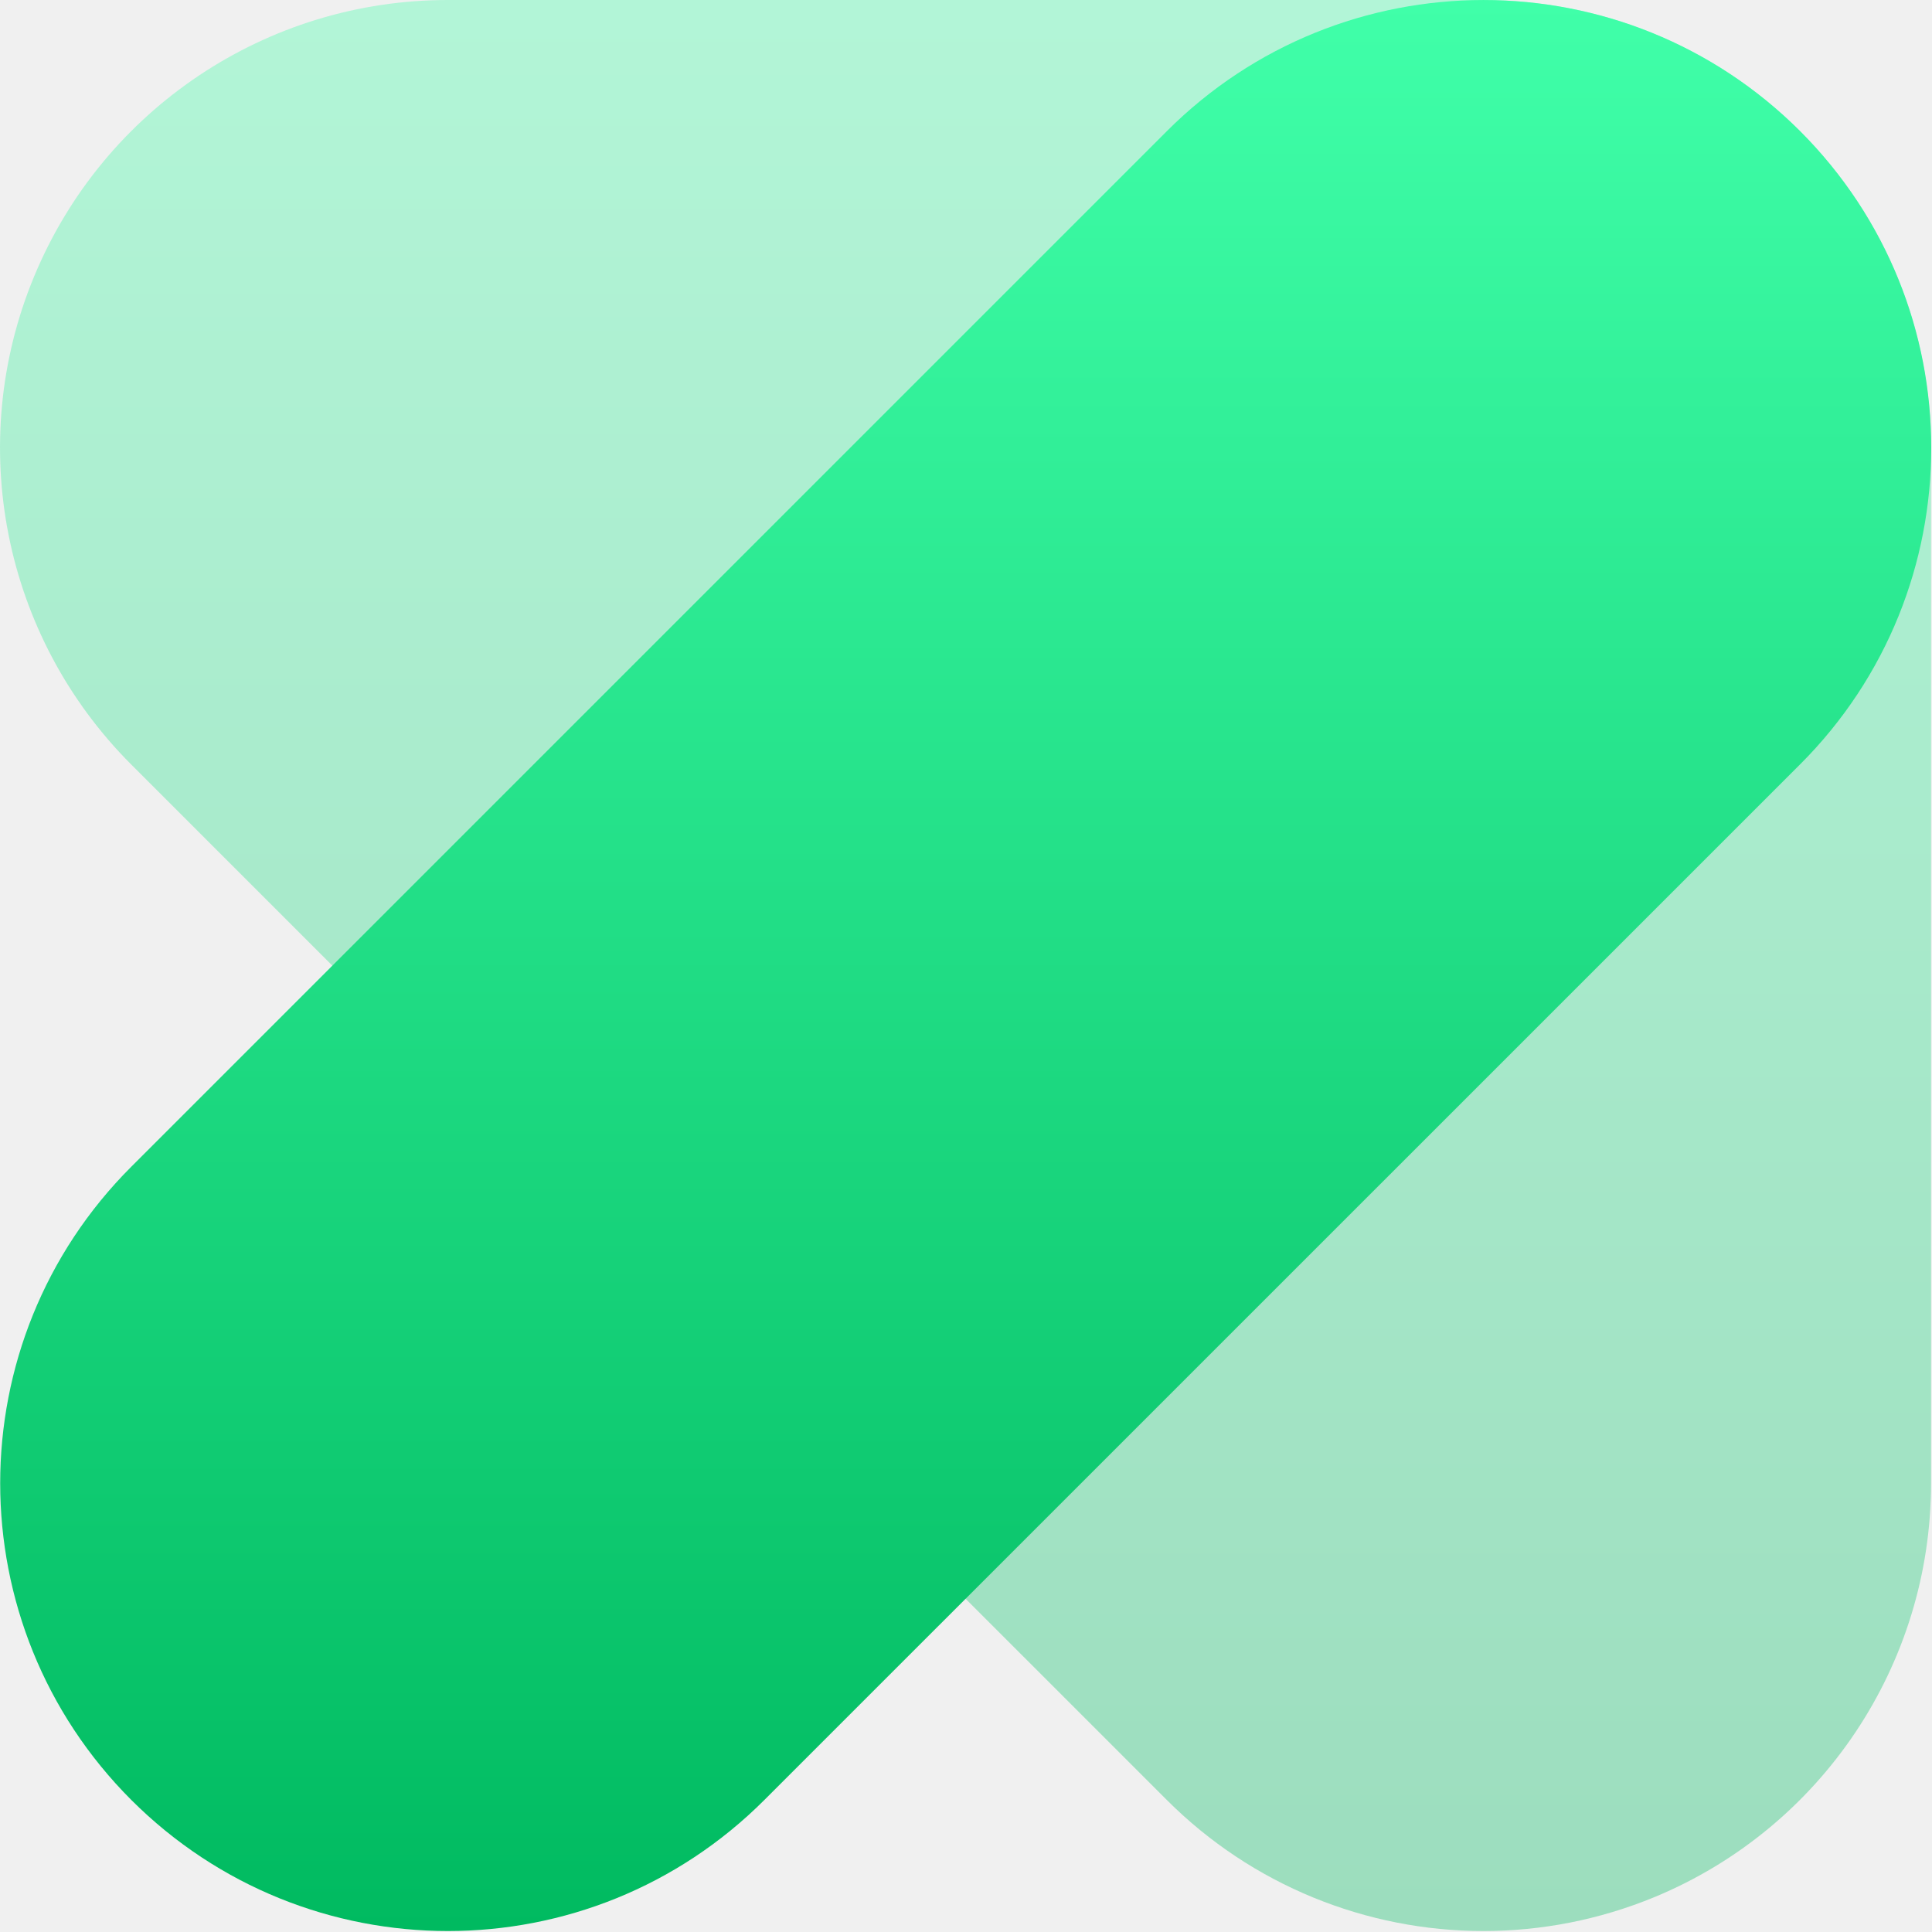
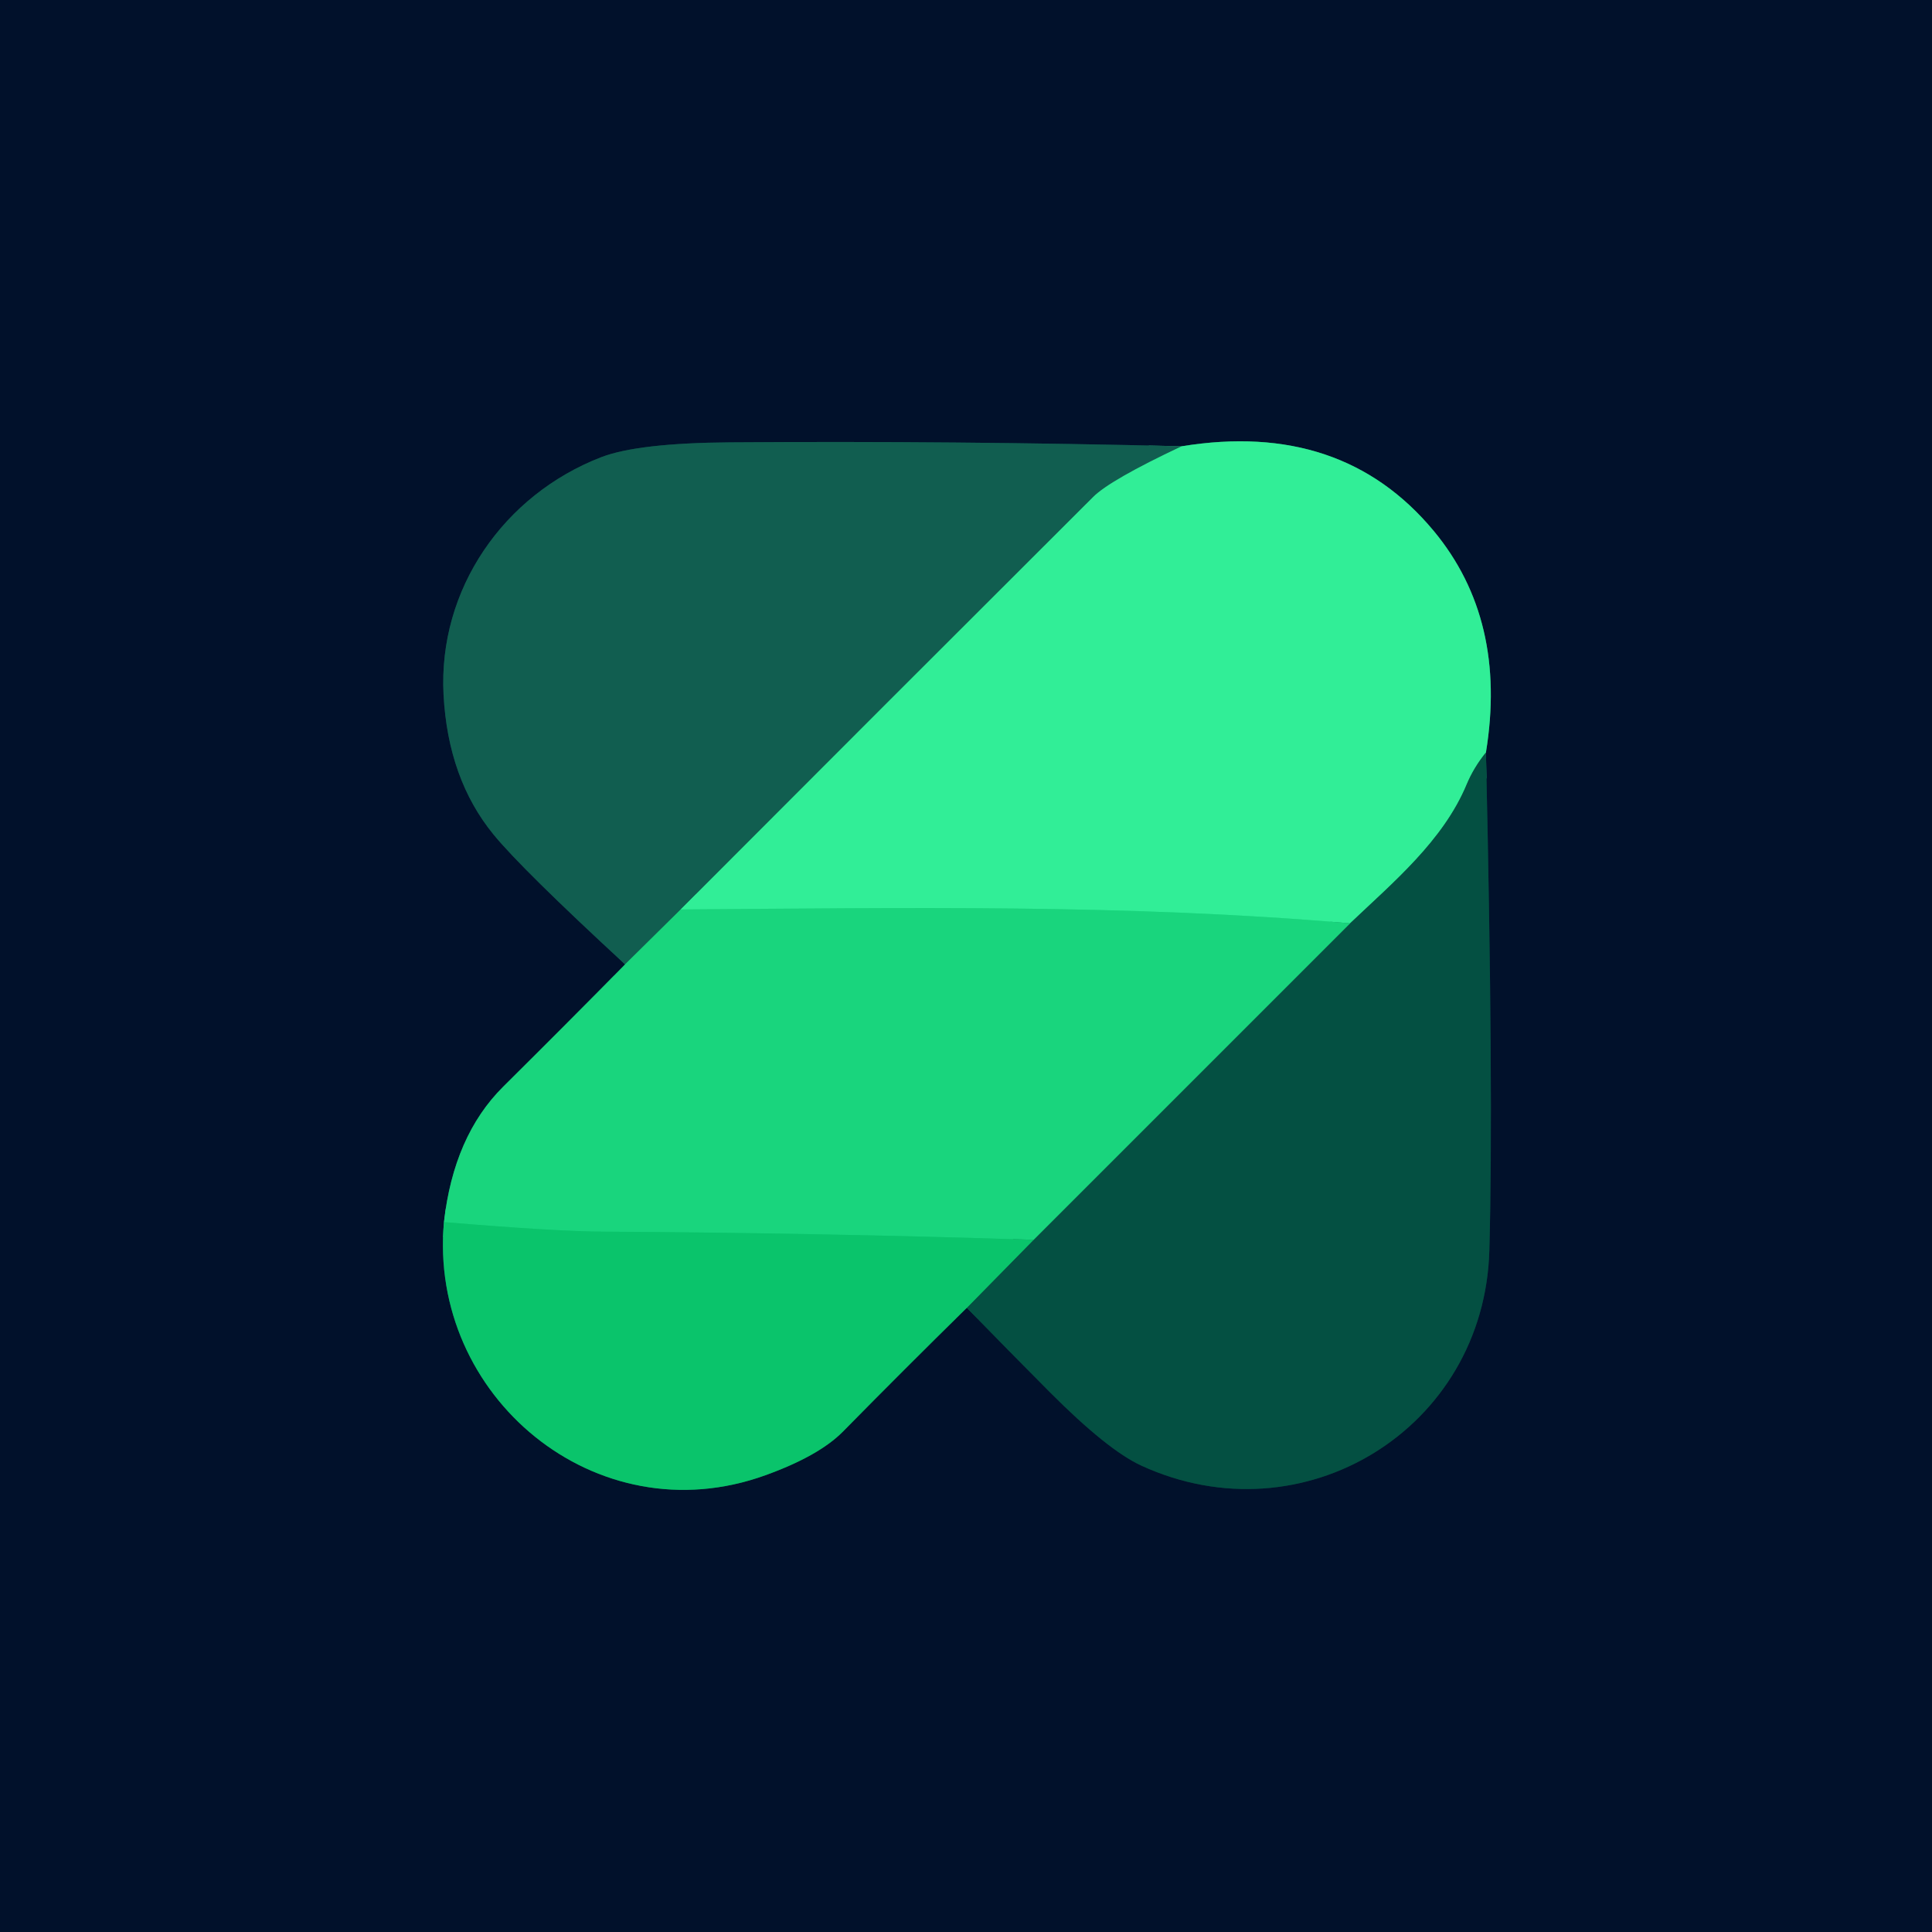
- <svg xmlns="http://www.w3.org/2000/svg" width="128" height="128" viewBox="0 0 128 128" fill="none">
-   <g clip-path="url(#clip0_240_7129)">
-     <g clip-path="url(#clip1_240_7129)">
-       <path opacity="0.35" d="M98.274 127.936C90.555 127.935 82.965 124.922 77.296 119.245L8.685 50.641C0.209 42.159 -2.334 29.393 2.26 18.317C6.855 7.229 17.667 0 29.669 0H98.268C114.651 0 127.936 13.278 127.936 29.662V98.273C127.936 110.271 120.709 121.089 109.626 125.683C105.947 127.201 102.1 127.936 98.274 127.936Z" fill="url(#paint0_linear_240_7129)" />
-       <path d="M29.679 127.936C22.082 127.936 14.493 125.039 8.7 119.253C-2.88 107.664 -2.887 88.876 8.7 77.296L77.305 8.691C88.893 -2.897 107.672 -2.891 119.261 8.684C130.841 20.271 130.849 39.06 119.261 50.641L50.649 119.245C44.856 125.04 37.273 127.936 29.679 127.936Z" fill="url(#paint1_linear_240_7129)" />
-     </g>
+ <svg xmlns="http://www.w3.org/2000/svg" version="1.1" viewBox="0.00 0.00 192.00 192.00" width="128" height="128">
+   <g stroke-width="2.00" fill="none" stroke-linecap="butt">
+     <path stroke="#0d7354" vector-effect="non-scaling-stroke" d="   M 62.12 95.84   Q 56.38 101.67 50.00 108.00   Q 45.09 112.88 44.12 121.45" />
+     <path stroke="#066b4b" vector-effect="non-scaling-stroke" d="   M 44.12 121.45   C 42.55 138.71 59.20 152.71 76.06 146.61   Q 81.38 144.69 83.77 142.27   Q 89.92 136.02 96.08 129.97" />
+     <path stroke="#033137" vector-effect="non-scaling-stroke" d="   M 96.08 129.97   Q 100.24 134.24 104.33 138.35   Q 110.07 144.11 113.42 145.65   C 129.52 153.05 147.53 141.98 148.01 124.25   Q 148.44 108.57 147.67 74.78" />
+     <path stroke="#198061" vector-effect="non-scaling-stroke" d="   M 147.67 74.78   Q 149.82 61.60 142.48 52.76   Q 133.34 41.76 117.44 44.35" />
+     <path stroke="#09383e" vector-effect="non-scaling-stroke" d="   M 117.44 44.35   Q 94.84 43.80 72.54 43.96   Q 63.42 44.03 59.76 45.43   C 50.07 49.17 43.53 58.54 44.08 69.05   Q 44.53 77.42 49.05 82.94   Q 51.87 86.38 62.12 95.84" />
+     <path stroke="#21a674" vector-effect="non-scaling-stroke" d="   M 117.44 44.35   Q 110.33 47.70 108.64 49.39   Q 88.16 69.82 67.65 90.38" />
+     <path stroke="#159a67" vector-effect="non-scaling-stroke" d="   M 67.65 90.38   L 62.12 95.84" />
+     <path stroke="#12cd74" vector-effect="non-scaling-stroke" d="   M 102.72 123.21   Q 81.14 122.52 59.99 122.40   Q 55.21 122.38 44.12 121.45" />
+     <path stroke="#1b9f6d" vector-effect="non-scaling-stroke" d="   M 147.67 74.78   Q 146.45 76.29 145.76 77.95   C 143.43 83.55 138.45 87.69 134.17 91.76" />
+     <path stroke="#25e28a" vector-effect="non-scaling-stroke" d="   M 134.17 91.76   C 111.94 89.83 89.88 90.23 67.65 90.38" />
+     <path stroke="#078a57" vector-effect="non-scaling-stroke" d="   M 96.08 129.97   L 102.72 123.21" />
+     <path stroke="#0f9360" vector-effect="non-scaling-stroke" d="   M 102.72 123.21   L 134.17 91.76" />
  </g>
-   <defs>
-     <linearGradient id="paint0_linear_240_7129" x1="0" y1="0" x2="0" y2="127.936" gradientUnits="userSpaceOnUse">
-       <stop stop-color="#40FFA9" />
-       <stop offset="1" stop-color="#00BA60" />
-     </linearGradient>
-     <linearGradient id="paint1_linear_240_7129" x1="0.012" y1="0.001" x2="0.012" y2="127.936" gradientUnits="userSpaceOnUse">
-       <stop stop-color="#40FFA9" />
-       <stop offset="1" stop-color="#00BA60" />
-     </linearGradient>
-     <clipPath id="clip0_240_7129">
-       <rect width="128" height="128" fill="white" />
-     </clipPath>
-     <clipPath id="clip1_240_7129">
-       <rect width="128" height="128" fill="white" />
-     </clipPath>
-   </defs>
+   <path fill="#01112b" d="   M 192.00 0.00   L 192.00 192.00   L 0.00 192.00   L 0.00 0.00   L 192.00 0.00   Z   M 62.12 95.84   Q 56.38 101.67 50.00 108.00   Q 45.09 112.88 44.12 121.45   C 42.55 138.71 59.20 152.71 76.06 146.61   Q 81.38 144.69 83.77 142.27   Q 89.92 136.02 96.08 129.97   Q 100.24 134.24 104.33 138.35   Q 110.07 144.11 113.42 145.65   C 129.52 153.05 147.53 141.98 148.01 124.25   Q 148.44 108.57 147.67 74.78   Q 149.82 61.60 142.48 52.76   Q 133.34 41.76 117.44 44.35   Q 94.84 43.80 72.54 43.96   Q 63.42 44.03 59.76 45.43   C 50.07 49.17 43.53 58.54 44.08 69.05   Q 44.53 77.42 49.05 82.94   Q 51.87 86.38 62.12 95.84   Z" />
+   <path fill="#115e50" d="   M 117.44 44.35   Q 110.33 47.70 108.64 49.39   Q 88.16 69.82 67.65 90.38   L 62.12 95.84   Q 51.87 86.38 49.05 82.94   Q 44.53 77.42 44.08 69.05   C 43.53 58.54 50.07 49.17 59.76 45.43   Q 63.42 44.03 72.54 43.96   Q 94.84 43.80 117.44 44.35   Z" />
+   <path fill="#31ee97" d="   M 147.67 74.78   Q 146.45 76.29 145.76 77.95   C 143.43 83.55 138.45 87.69 134.17 91.76   C 111.94 89.83 89.88 90.23 67.65 90.38   Q 88.16 69.82 108.64 49.39   Q 110.33 47.70 117.44 44.35   Q 133.34 41.76 142.48 52.76   Q 149.82 61.60 147.67 74.78   Z" />
+   <path fill="#045042" d="   M 147.67 74.78   Q 148.44 108.57 148.01 124.25   C 147.53 141.98 129.52 153.05 113.42 145.65   Q 110.07 144.11 104.33 138.35   Q 100.24 134.24 96.08 129.97   L 102.72 123.21   L 134.17 91.76   C 138.45 87.69 143.43 83.55 145.76 77.95   Q 146.45 76.29 147.67 74.78   Z" />
+   <path fill="#19d57d" d="   M 134.17 91.76   L 102.72 123.21   Q 81.14 122.52 59.99 122.40   Q 55.21 122.38 44.12 121.45   Q 45.09 112.88 50.00 108.00   Q 56.38 101.67 62.12 95.84   L 67.65 90.38   C 89.88 90.23 111.94 89.83 134.17 91.76   Z" />
+   <path fill="#0ac46b" d="   M 44.12 121.45   Q 55.21 122.38 59.99 122.40   Q 81.14 122.52 102.72 123.21   L 96.08 129.97   Q 89.92 136.02 83.77 142.27   Q 81.38 144.69 76.06 146.61   C 59.20 152.71 42.55 138.71 44.12 121.45   Z" />
</svg>
